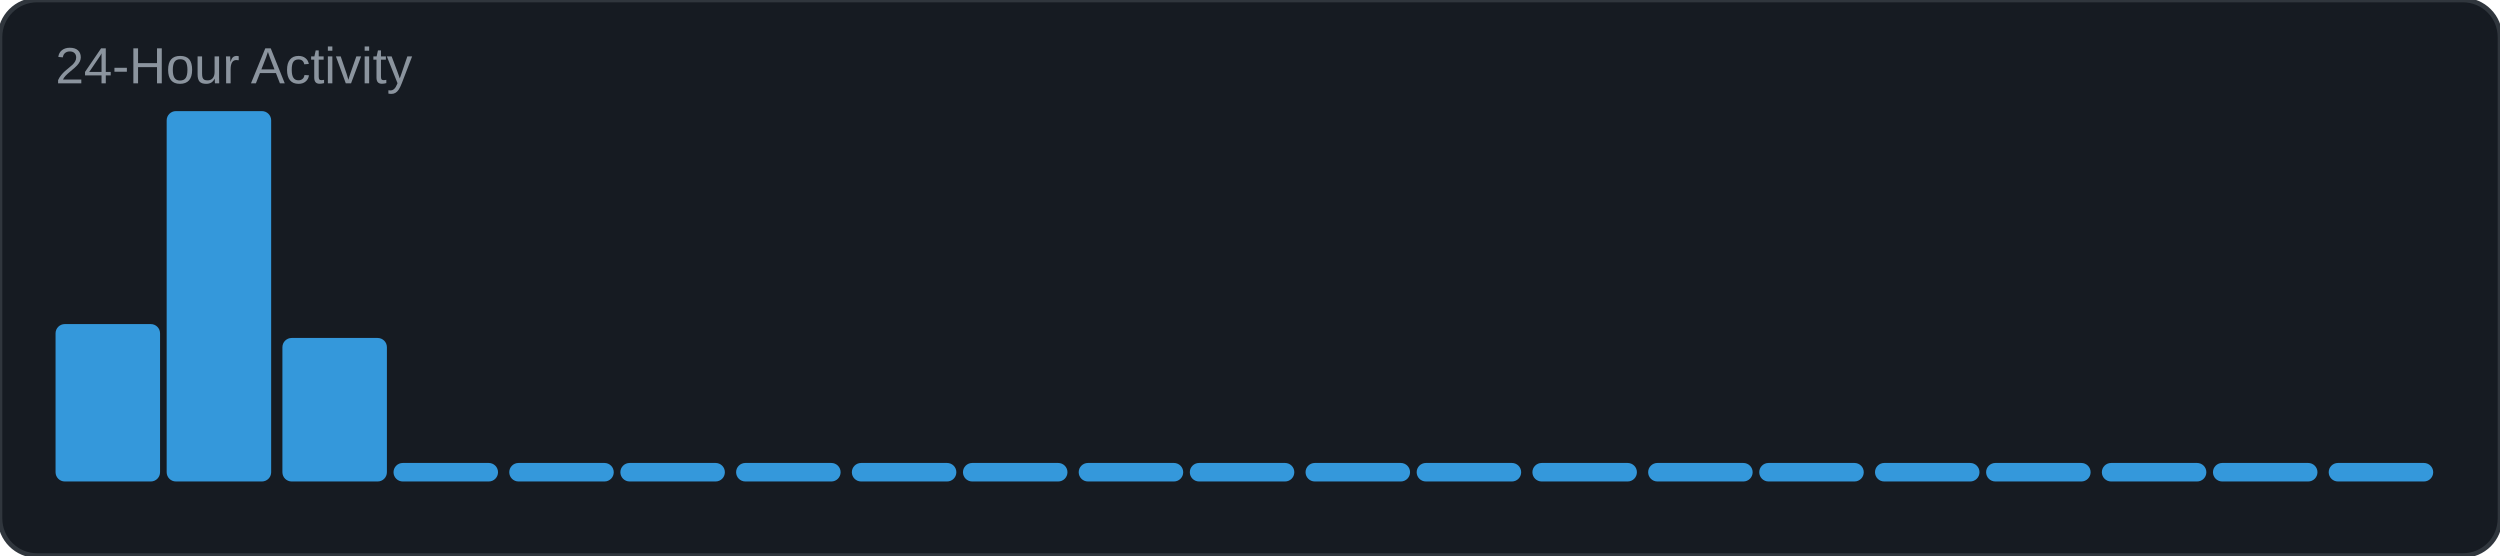
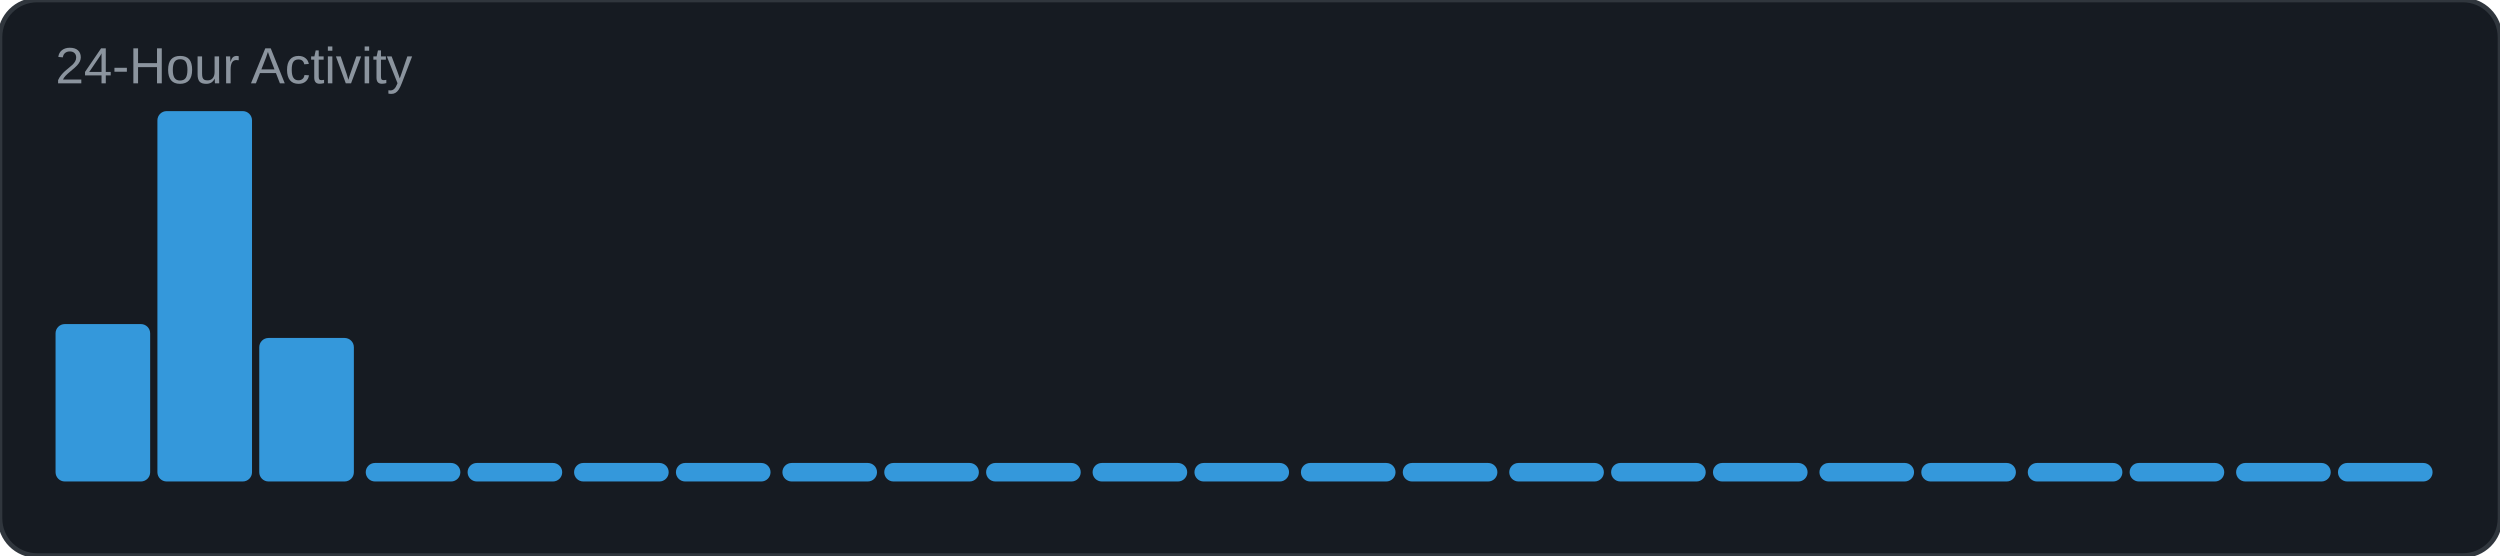
<svg xmlns="http://www.w3.org/2000/svg" width="540" height="120" viewBox="0 0 540 120">
  <rect width="540" height="120" rx="8" fill="#161b22" />
  <rect width="540" height="120" rx="8" fill="none" stroke="#30363d" stroke-width="1" />
  <text x="12" y="18" font-family="Arial, sans-serif" font-size="11" fill="#8b949e">24-Hour Activity</text>
-   <rect x="12" y="70" width="22.571" height="34" rx="2" fill="#3498db" />
-   <rect x="36" y="24" width="22.571" height="80" rx="2" fill="#3498db" />
-   <rect x="61" y="73" width="22.571" height="31" rx="2" fill="#3498db" />
-   <rect x="85" y="100" width="22.571" height="4" rx="2" fill="#3498db" />
-   <rect x="110" y="100" width="22.571" height="4" rx="2" fill="#3498db" />
-   <rect x="134" y="100" width="22.571" height="4" rx="2" fill="#3498db" />
-   <rect x="159" y="100" width="22.571" height="4" rx="2" fill="#3498db" />
-   <rect x="184" y="100" width="22.571" height="4" rx="2" fill="#3498db" />
-   <rect x="208" y="100" width="22.571" height="4" rx="2" fill="#3498db" />
-   <rect x="233" y="100" width="22.571" height="4" rx="2" fill="#3498db" />
-   <rect x="257" y="100" width="22.571" height="4" rx="2" fill="#3498db" />
-   <rect x="282" y="100" width="22.571" height="4" rx="2" fill="#3498db" />
-   <rect x="306" y="100" width="22.571" height="4" rx="2" fill="#3498db" />
-   <rect x="331" y="100" width="22.571" height="4" rx="2" fill="#3498db" />
-   <rect x="356" y="100" width="22.571" height="4" rx="2" fill="#3498db" />
-   <rect x="380" y="100" width="22.571" height="4" rx="2" fill="#3498db" />
-   <rect x="405" y="100" width="22.571" height="4" rx="2" fill="#3498db" />
-   <rect x="429" y="100" width="22.571" height="4" rx="2" fill="#3498db" />
-   <rect x="454" y="100" width="22.571" height="4" rx="2" fill="#3498db" />
-   <rect x="478" y="100" width="22.571" height="4" rx="2" fill="#3498db" />
-   <rect x="503" y="100" width="22.571" height="4" rx="2" fill="#3498db" />
+   <rect x="12" y="70" width="20.435" height="34" rx="2" fill="#3498db" />
+   <rect x="34" y="24" width="20.435" height="80" rx="2" fill="#3498db" />
+   <rect x="56" y="73" width="20.435" height="31" rx="2" fill="#3498db" />
+   <rect x="79" y="100" width="20.435" height="4" rx="2" fill="#3498db" />
+   <rect x="101" y="100" width="20.435" height="4" rx="2" fill="#3498db" />
+   <rect x="124" y="100" width="20.435" height="4" rx="2" fill="#3498db" />
+   <rect x="146" y="100" width="20.435" height="4" rx="2" fill="#3498db" />
+   <rect x="169" y="100" width="20.435" height="4" rx="2" fill="#3498db" />
+   <rect x="191" y="100" width="20.435" height="4" rx="2" fill="#3498db" />
+   <rect x="213" y="100" width="20.435" height="4" rx="2" fill="#3498db" />
+   <rect x="236" y="100" width="20.435" height="4" rx="2" fill="#3498db" />
+   <rect x="258" y="100" width="20.435" height="4" rx="2" fill="#3498db" />
+   <rect x="281" y="100" width="20.435" height="4" rx="2" fill="#3498db" />
+   <rect x="303" y="100" width="20.435" height="4" rx="2" fill="#3498db" />
+   <rect x="326" y="100" width="20.435" height="4" rx="2" fill="#3498db" />
+   <rect x="348" y="100" width="20.435" height="4" rx="2" fill="#3498db" />
+   <rect x="370" y="100" width="20.435" height="4" rx="2" fill="#3498db" />
+   <rect x="393" y="100" width="20.435" height="4" rx="2" fill="#3498db" />
+   <rect x="415" y="100" width="20.435" height="4" rx="2" fill="#3498db" />
+   <rect x="438" y="100" width="20.435" height="4" rx="2" fill="#3498db" />
+   <rect x="460" y="100" width="20.435" height="4" rx="2" fill="#3498db" />
+   <rect x="483" y="100" width="20.435" height="4" rx="2" fill="#3498db" />
+   <rect x="505" y="100" width="20.435" height="4" rx="2" fill="#3498db" />
</svg>
